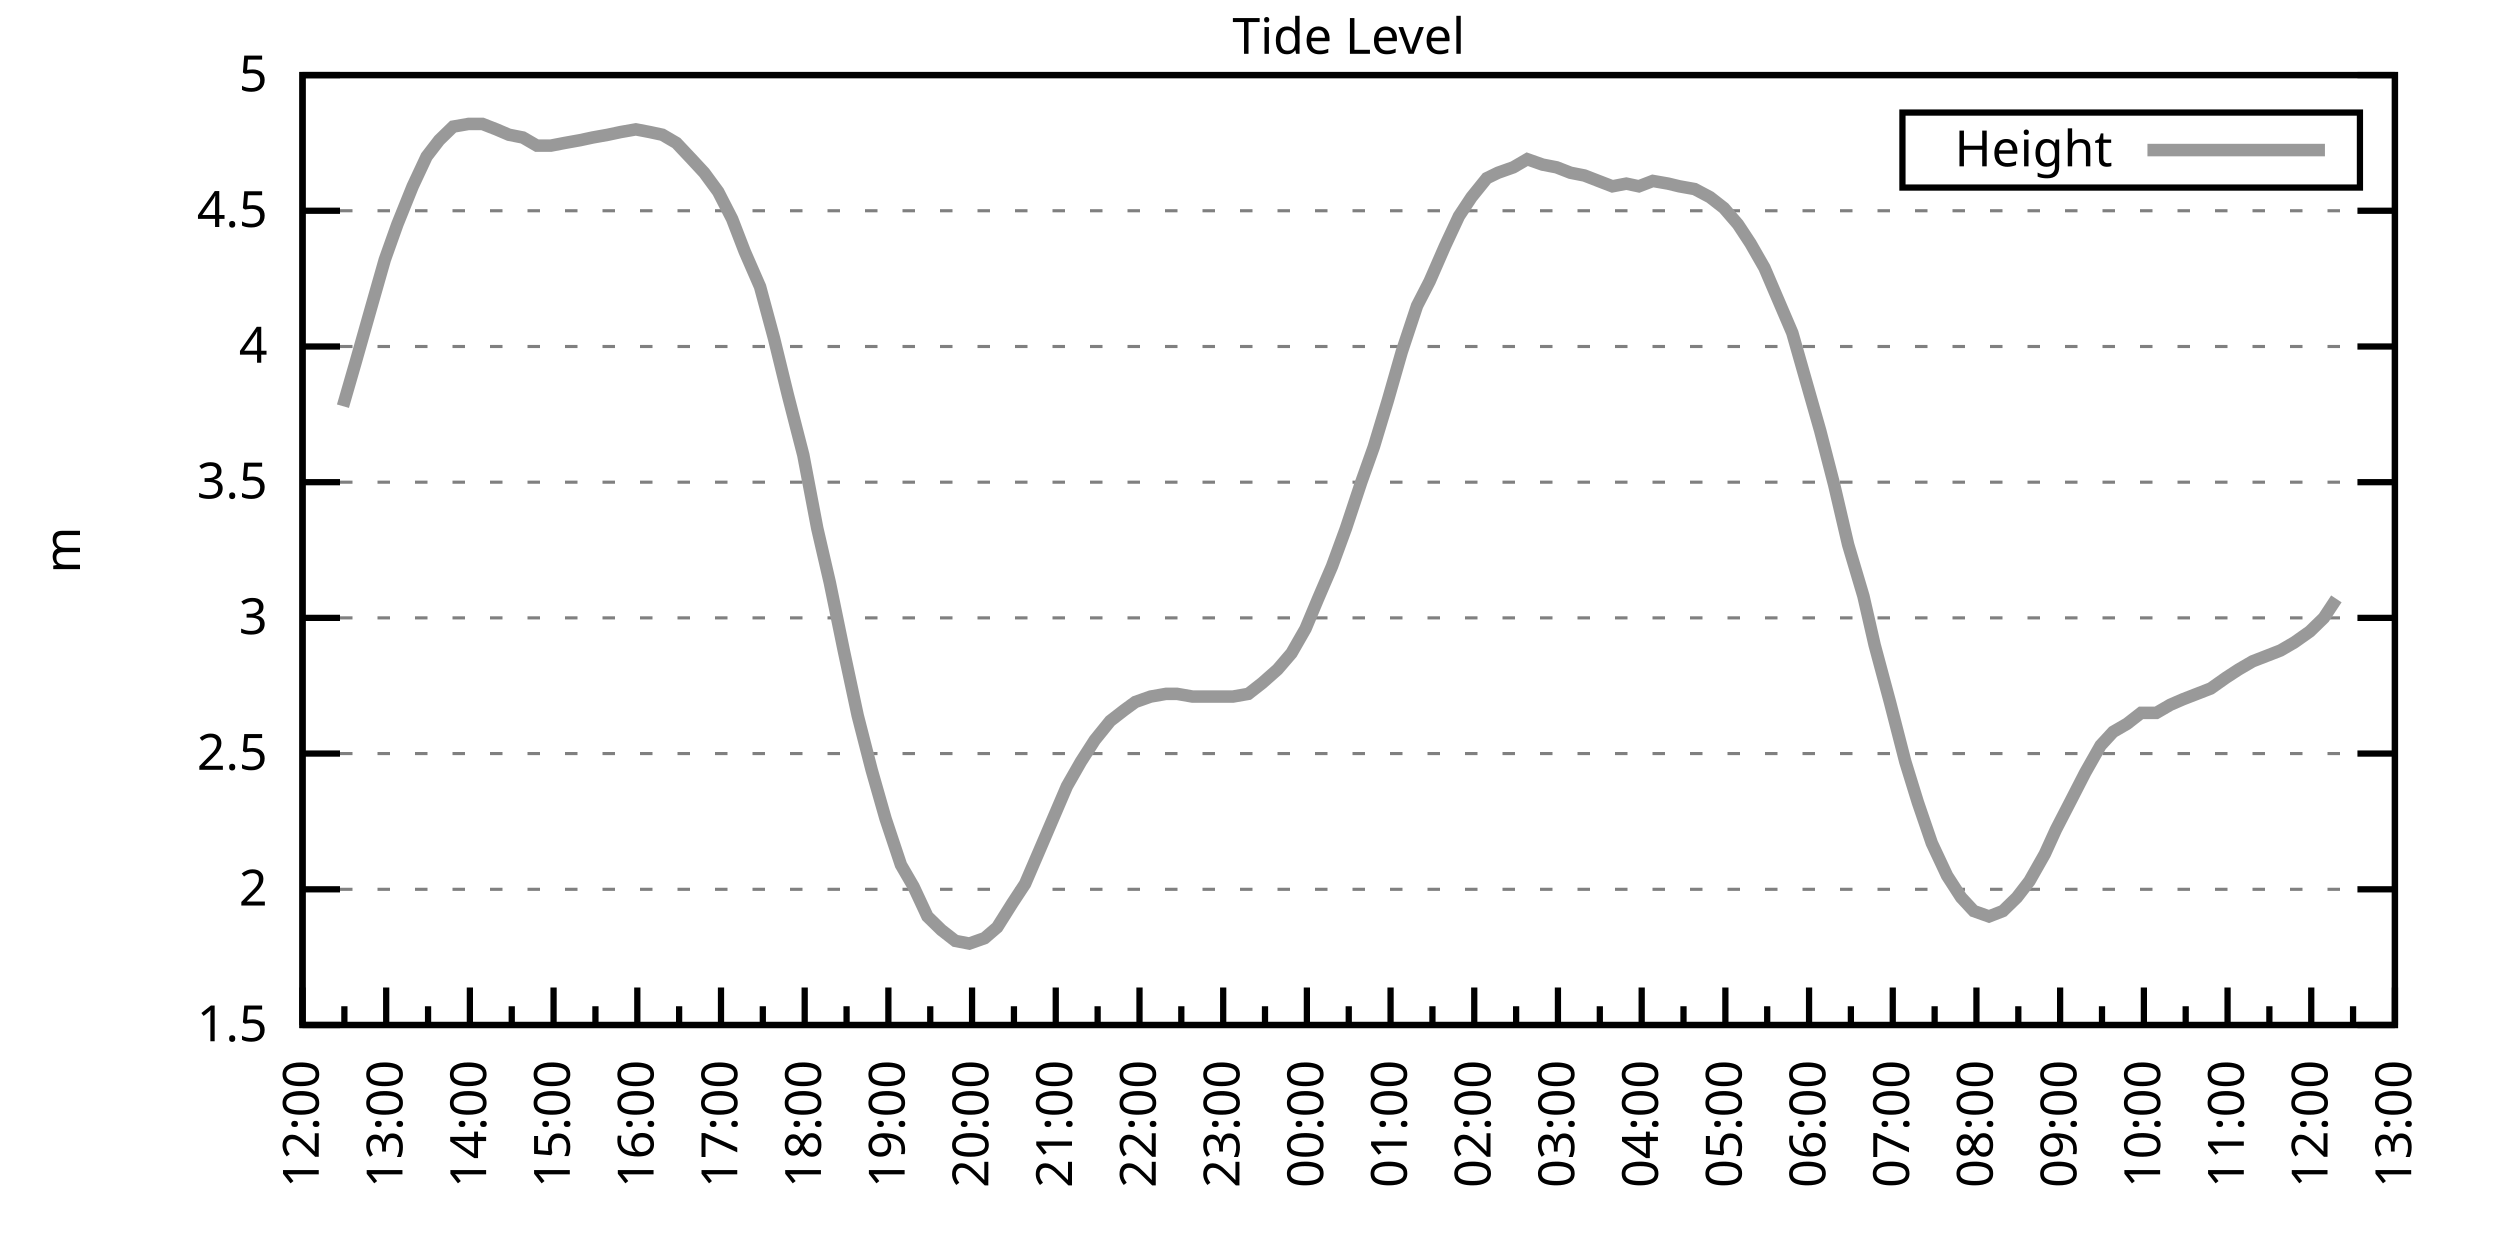
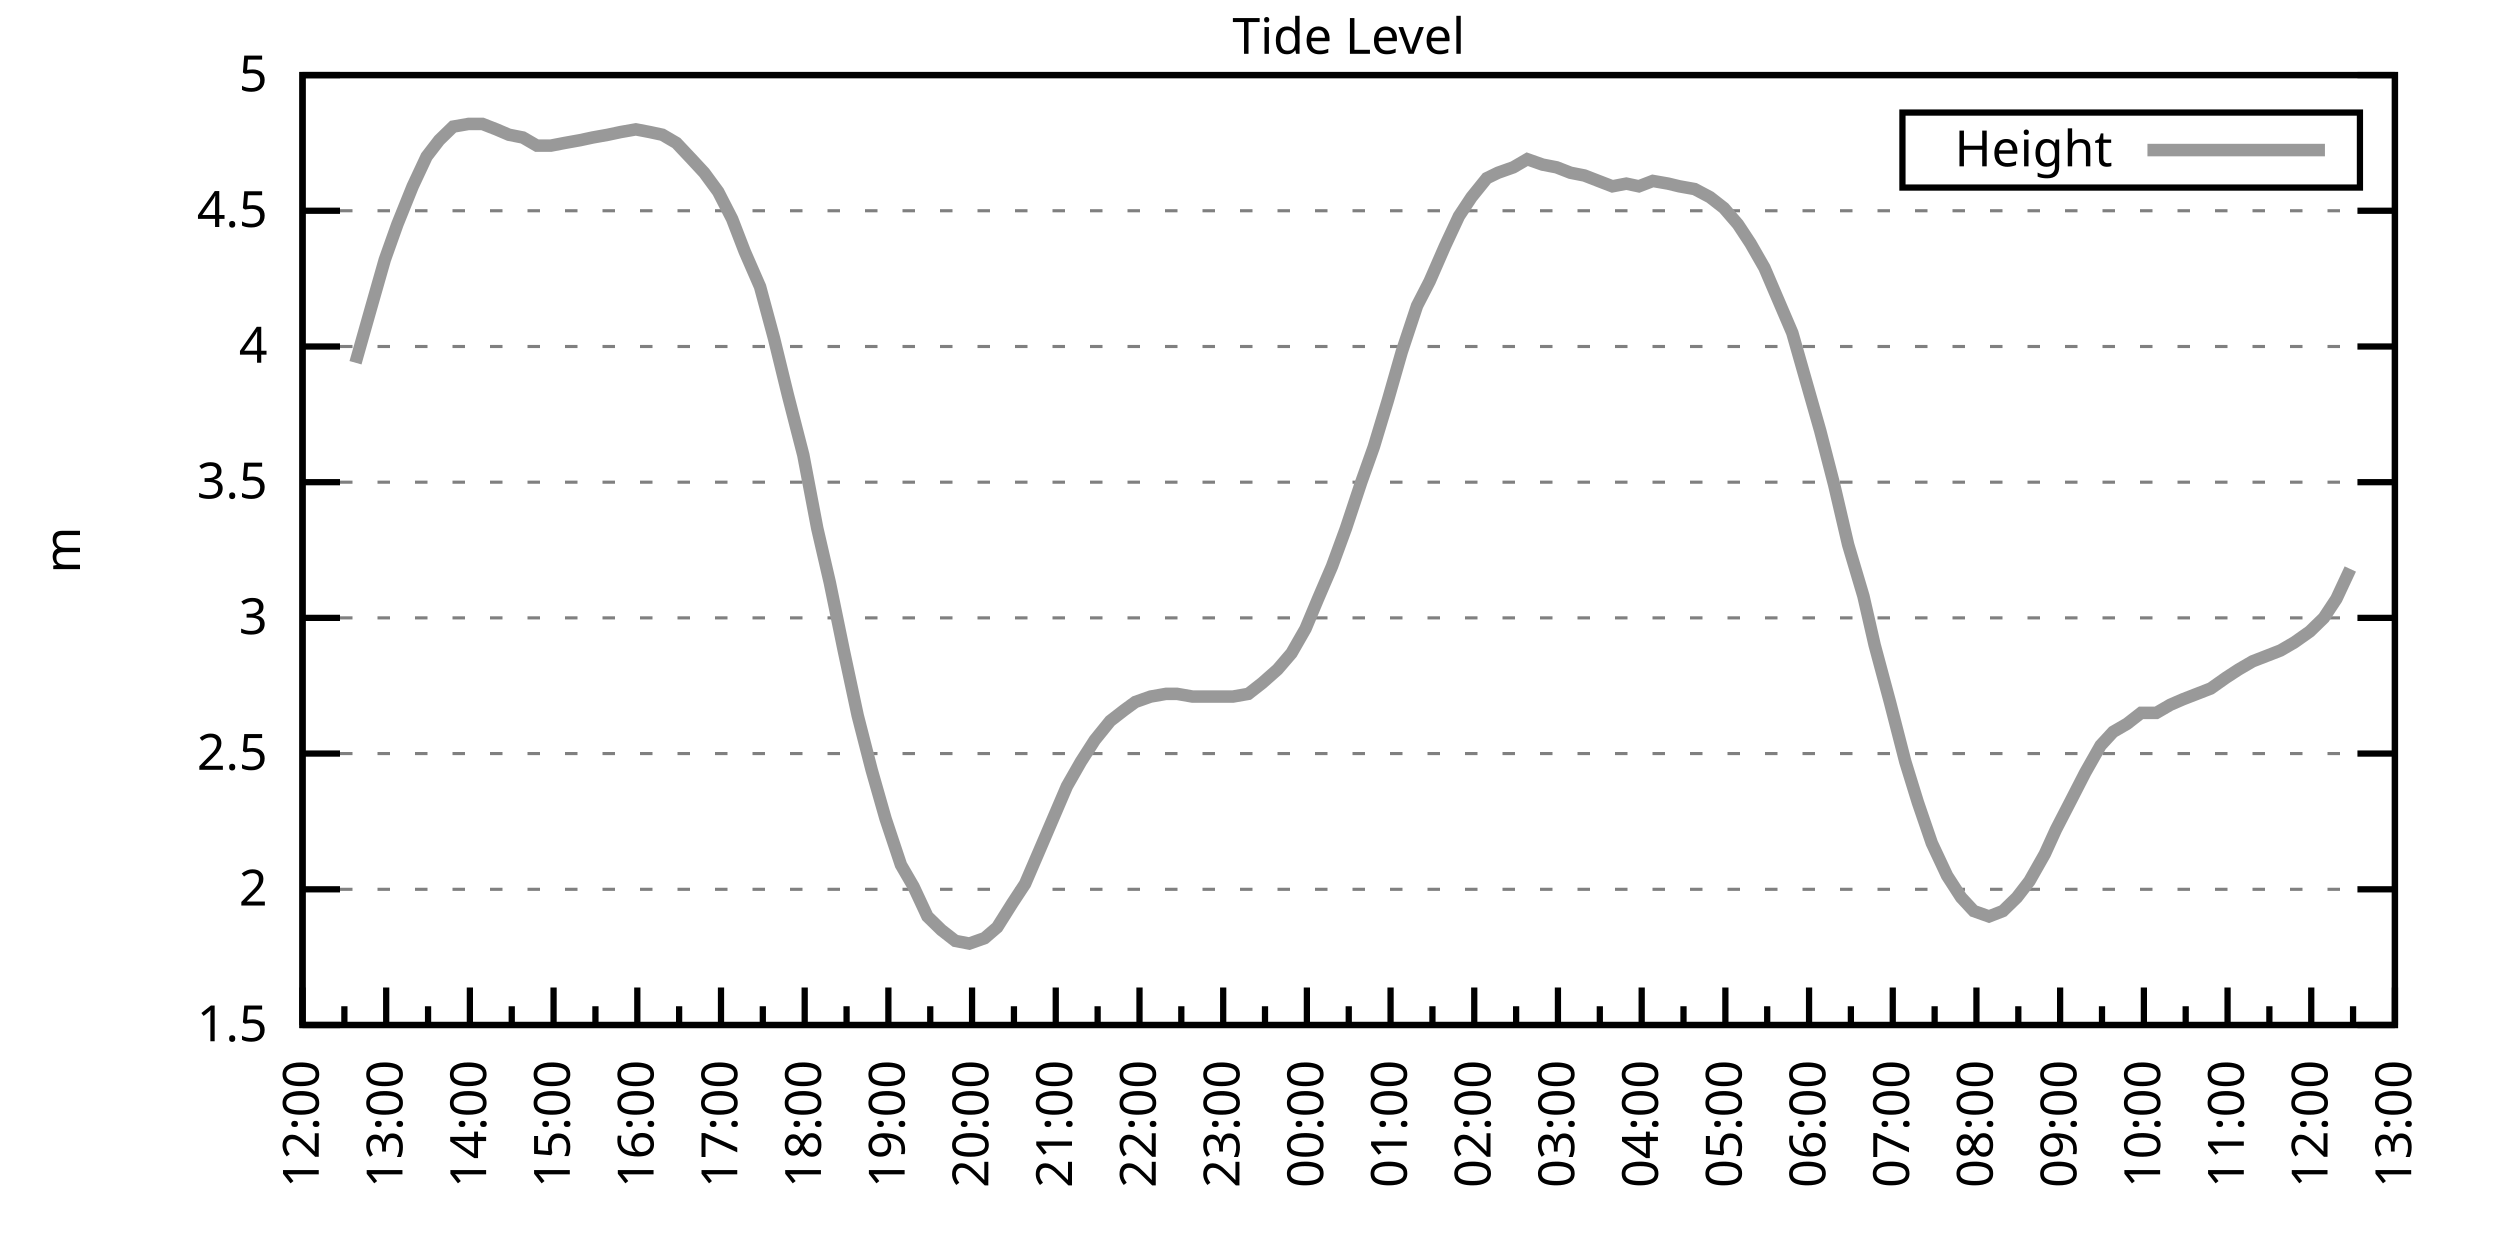
<svg xmlns="http://www.w3.org/2000/svg" xmlns:xlink="http://www.w3.org/1999/xlink" width="400" height="200" viewBox="0 0 400 200">
  <g id="gnuplot_canvas">
    <rect x="0" y="0" width="400" height="200" fill="none" />
    <defs>
      <circle id="gpDot" r="0.5" stroke-width="0.5" stroke="currentColor" />
      <path id="gpPt0" stroke-width="0.333" stroke="currentColor" d="M-1,0 h2 M0,-1 v2" />
      <path id="gpPt1" stroke-width="0.333" stroke="currentColor" d="M-1,-1 L1,1 M1,-1 L-1,1" />
      <path id="gpPt2" stroke-width="0.333" stroke="currentColor" d="M-1,0 L1,0 M0,-1 L0,1 M-1,-1 L1,1 M-1,1 L1,-1" />
      <rect id="gpPt3" stroke-width="0.333" stroke="currentColor" x="-1" y="-1" width="2" height="2" />
      <rect id="gpPt4" stroke-width="0.333" stroke="currentColor" fill="currentColor" x="-1" y="-1" width="2" height="2" />
      <circle id="gpPt5" stroke-width="0.333" stroke="currentColor" cx="0" cy="0" r="1" />
      <use xlink:href="#gpPt5" id="gpPt6" fill="currentColor" stroke="none" />
      <path id="gpPt7" stroke-width="0.333" stroke="currentColor" d="M0,-1.33 L-1.33,0.67 L1.33,0.67 z" />
      <use xlink:href="#gpPt7" id="gpPt8" fill="currentColor" stroke="none" />
      <use xlink:href="#gpPt7" id="gpPt9" stroke="currentColor" transform="rotate(180)" />
      <use xlink:href="#gpPt9" id="gpPt10" fill="currentColor" stroke="none" />
      <use xlink:href="#gpPt3" id="gpPt11" stroke="currentColor" transform="rotate(45)" />
      <use xlink:href="#gpPt11" id="gpPt12" fill="currentColor" stroke="none" />
      <path id="gpPt13" stroke-width="0.333" stroke="currentColor" d="M0,1.330 L1.265,0.411 L0.782,-1.067 L-0.782,-1.076 L-1.265,0.411 z" />
      <use xlink:href="#gpPt13" id="gpPt14" fill="currentColor" stroke="none" />
      <filter id="textbox" filterUnits="objectBoundingBox" x="0" y="0" height="1" width="1">
        <feFlood flood-color="white" flood-opacity="1" result="bgnd" />
        <feComposite in="SourceGraphic" in2="bgnd" operator="atop" />
      </filter>
      <filter id="greybox" filterUnits="objectBoundingBox" x="0" y="0" height="1" width="1">
        <feFlood flood-color="lightgrey" flood-opacity="1" result="grey" />
        <feComposite in="SourceGraphic" in2="grey" operator="atop" />
      </filter>
    </defs>
    <g fill="none" color="white" stroke="currentColor" stroke-width="1.00" stroke-linecap="butt" stroke-linejoin="miter">
</g>
    <g fill="none" color="black" stroke="currentColor" stroke-width="1.00" stroke-linecap="butt" stroke-linejoin="miter">
      <g stroke="none" shape-rendering="crispEdges">
        <polygon fill="rgb(255, 255, 255)" points="48.40,164.00 383.18,164.00 383.18,12.02 48.40,12.02 " />
      </g>
    </g>
    <g fill="none" color="black" stroke="currentColor" stroke-width="1.00" stroke-linecap="butt" stroke-linejoin="miter">
</g>
    <g fill="none" color="black" stroke="black" stroke-width="0.50" stroke-linecap="butt" stroke-linejoin="miter">
</g>
    <g fill="none" color="gray" stroke="currentColor" stroke-width="0.50" stroke-linecap="butt" stroke-linejoin="miter">
      <path stroke="gray" stroke-dasharray="2,4" class="gridline" d="M48.40,164.00 L383.19,164.00  " />
    </g>
    <g fill="none" color="gray" stroke="gray" stroke-width="1.00" stroke-linecap="butt" stroke-linejoin="miter">
</g>
    <g fill="none" color="black" stroke="currentColor" stroke-width="1.00" stroke-linecap="butt" stroke-linejoin="miter">
      <path stroke="black" d="M48.40,164.00 L54.40,164.00 M383.19,164.00 L377.19,164.00  " />
      <g transform="translate(42.80,166.60)" stroke="none" fill="black" font-family="Sans" font-size="8.00" text-anchor="end">
        <text>
          <tspan font-family="Sans"> 1.5</tspan>
        </text>
      </g>
    </g>
    <g fill="none" color="black" stroke="currentColor" stroke-width="1.00" stroke-linecap="butt" stroke-linejoin="miter">
</g>
    <g fill="none" color="black" stroke="black" stroke-width="0.50" stroke-linecap="butt" stroke-linejoin="miter">
</g>
    <g fill="none" color="gray" stroke="currentColor" stroke-width="0.50" stroke-linecap="butt" stroke-linejoin="miter">
      <path stroke="gray" stroke-dasharray="2,4" class="gridline" d="M48.40,142.29 L383.19,142.29  " />
    </g>
    <g fill="none" color="gray" stroke="gray" stroke-width="1.00" stroke-linecap="butt" stroke-linejoin="miter">
</g>
    <g fill="none" color="black" stroke="currentColor" stroke-width="1.00" stroke-linecap="butt" stroke-linejoin="miter">
      <path stroke="black" d="M48.40,142.29 L54.40,142.29 M383.19,142.29 L377.19,142.29  " />
      <g transform="translate(42.80,144.89)" stroke="none" fill="black" font-family="Sans" font-size="8.00" text-anchor="end">
        <text>
          <tspan font-family="Sans"> 2</tspan>
        </text>
      </g>
    </g>
    <g fill="none" color="black" stroke="currentColor" stroke-width="1.00" stroke-linecap="butt" stroke-linejoin="miter">
</g>
    <g fill="none" color="black" stroke="black" stroke-width="0.50" stroke-linecap="butt" stroke-linejoin="miter">
</g>
    <g fill="none" color="gray" stroke="currentColor" stroke-width="0.50" stroke-linecap="butt" stroke-linejoin="miter">
      <path stroke="gray" stroke-dasharray="2,4" class="gridline" d="M48.40,120.57 L383.19,120.57  " />
    </g>
    <g fill="none" color="gray" stroke="gray" stroke-width="1.00" stroke-linecap="butt" stroke-linejoin="miter">
</g>
    <g fill="none" color="black" stroke="currentColor" stroke-width="1.00" stroke-linecap="butt" stroke-linejoin="miter">
      <path stroke="black" d="M48.40,120.57 L54.40,120.57 M383.19,120.57 L377.19,120.57  " />
      <g transform="translate(42.80,123.17)" stroke="none" fill="black" font-family="Sans" font-size="8.00" text-anchor="end">
        <text>
          <tspan font-family="Sans"> 2.5</tspan>
        </text>
      </g>
    </g>
    <g fill="none" color="black" stroke="currentColor" stroke-width="1.00" stroke-linecap="butt" stroke-linejoin="miter">
</g>
    <g fill="none" color="black" stroke="black" stroke-width="0.50" stroke-linecap="butt" stroke-linejoin="miter">
</g>
    <g fill="none" color="gray" stroke="currentColor" stroke-width="0.50" stroke-linecap="butt" stroke-linejoin="miter">
      <path stroke="gray" stroke-dasharray="2,4" class="gridline" d="M48.40,98.86 L383.19,98.86  " />
    </g>
    <g fill="none" color="gray" stroke="gray" stroke-width="1.00" stroke-linecap="butt" stroke-linejoin="miter">
</g>
    <g fill="none" color="black" stroke="currentColor" stroke-width="1.00" stroke-linecap="butt" stroke-linejoin="miter">
      <path stroke="black" d="M48.40,98.86 L54.40,98.86 M383.19,98.86 L377.19,98.86  " />
      <g transform="translate(42.80,101.46)" stroke="none" fill="black" font-family="Sans" font-size="8.00" text-anchor="end">
        <text>
          <tspan font-family="Sans"> 3</tspan>
        </text>
      </g>
    </g>
    <g fill="none" color="black" stroke="currentColor" stroke-width="1.00" stroke-linecap="butt" stroke-linejoin="miter">
</g>
    <g fill="none" color="black" stroke="black" stroke-width="0.50" stroke-linecap="butt" stroke-linejoin="miter">
</g>
    <g fill="none" color="gray" stroke="currentColor" stroke-width="0.50" stroke-linecap="butt" stroke-linejoin="miter">
      <path stroke="gray" stroke-dasharray="2,4" class="gridline" d="M48.40,77.15 L383.19,77.15  " />
    </g>
    <g fill="none" color="gray" stroke="gray" stroke-width="1.00" stroke-linecap="butt" stroke-linejoin="miter">
</g>
    <g fill="none" color="black" stroke="currentColor" stroke-width="1.00" stroke-linecap="butt" stroke-linejoin="miter">
      <path stroke="black" d="M48.40,77.15 L54.40,77.15 M383.19,77.15 L377.19,77.15  " />
      <g transform="translate(42.80,79.75)" stroke="none" fill="black" font-family="Sans" font-size="8.00" text-anchor="end">
        <text>
          <tspan font-family="Sans"> 3.5</tspan>
        </text>
      </g>
    </g>
    <g fill="none" color="black" stroke="currentColor" stroke-width="1.00" stroke-linecap="butt" stroke-linejoin="miter">
</g>
    <g fill="none" color="black" stroke="black" stroke-width="0.50" stroke-linecap="butt" stroke-linejoin="miter">
</g>
    <g fill="none" color="gray" stroke="currentColor" stroke-width="0.50" stroke-linecap="butt" stroke-linejoin="miter">
      <path stroke="gray" stroke-dasharray="2,4" class="gridline" d="M48.40,55.44 L383.19,55.44  " />
    </g>
    <g fill="none" color="gray" stroke="gray" stroke-width="1.00" stroke-linecap="butt" stroke-linejoin="miter">
</g>
    <g fill="none" color="black" stroke="currentColor" stroke-width="1.00" stroke-linecap="butt" stroke-linejoin="miter">
      <path stroke="black" d="M48.40,55.44 L54.40,55.44 M383.19,55.44 L377.19,55.44  " />
      <g transform="translate(42.80,58.04)" stroke="none" fill="black" font-family="Sans" font-size="8.00" text-anchor="end">
        <text>
          <tspan font-family="Sans"> 4</tspan>
        </text>
      </g>
    </g>
    <g fill="none" color="black" stroke="currentColor" stroke-width="1.00" stroke-linecap="butt" stroke-linejoin="miter">
</g>
    <g fill="none" color="black" stroke="black" stroke-width="0.50" stroke-linecap="butt" stroke-linejoin="miter">
</g>
    <g fill="none" color="gray" stroke="currentColor" stroke-width="0.50" stroke-linecap="butt" stroke-linejoin="miter">
      <path stroke="gray" stroke-dasharray="2,4" class="gridline" d="M48.40,33.72 L383.19,33.72  " />
    </g>
    <g fill="none" color="gray" stroke="gray" stroke-width="1.00" stroke-linecap="butt" stroke-linejoin="miter">
</g>
    <g fill="none" color="black" stroke="currentColor" stroke-width="1.00" stroke-linecap="butt" stroke-linejoin="miter">
      <path stroke="black" d="M48.40,33.72 L54.40,33.72 M383.19,33.72 L377.19,33.72  " />
      <g transform="translate(42.80,36.32)" stroke="none" fill="black" font-family="Sans" font-size="8.00" text-anchor="end">
        <text>
          <tspan font-family="Sans"> 4.5</tspan>
        </text>
      </g>
    </g>
    <g fill="none" color="black" stroke="currentColor" stroke-width="1.00" stroke-linecap="butt" stroke-linejoin="miter">
</g>
    <g fill="none" color="black" stroke="black" stroke-width="0.50" stroke-linecap="butt" stroke-linejoin="miter">
</g>
    <g fill="none" color="gray" stroke="currentColor" stroke-width="0.50" stroke-linecap="butt" stroke-linejoin="miter">
      <path stroke="gray" stroke-dasharray="2,4" class="gridline" d="M48.40,12.01 L383.19,12.01  " />
    </g>
    <g fill="none" color="gray" stroke="gray" stroke-width="1.00" stroke-linecap="butt" stroke-linejoin="miter">
</g>
    <g fill="none" color="black" stroke="currentColor" stroke-width="1.00" stroke-linecap="butt" stroke-linejoin="miter">
      <path stroke="black" d="M48.40,12.01 L54.40,12.01 M383.19,12.01 L377.19,12.01  " />
      <g transform="translate(42.80,14.61)" stroke="none" fill="black" font-family="Sans" font-size="8.00" text-anchor="end">
        <text>
          <tspan font-family="Sans"> 5</tspan>
        </text>
      </g>
    </g>
    <g fill="none" color="black" stroke="currentColor" stroke-width="1.00" stroke-linecap="butt" stroke-linejoin="miter">
      <path stroke="black" d="M48.40,164.00 L48.40,158.00  " />
      <g transform="translate(51.00,169.60) rotate(270)" stroke="none" fill="black" font-family="Sans" font-size="8.00" text-anchor="end">
        <text>
          <tspan font-family="Sans">12:00</tspan>
        </text>
      </g>
    </g>
    <g fill="none" color="black" stroke="currentColor" stroke-width="1.00" stroke-linecap="butt" stroke-linejoin="miter">
      <path stroke="black" d="M55.10,164.00 L55.10,161.00 M61.79,164.00 L61.79,158.00  " />
      <g transform="translate(64.39,169.60) rotate(270)" stroke="none" fill="black" font-family="Sans" font-size="8.00" text-anchor="end">
        <text>
          <tspan font-family="Sans">13:00</tspan>
        </text>
      </g>
    </g>
    <g fill="none" color="black" stroke="currentColor" stroke-width="1.00" stroke-linecap="butt" stroke-linejoin="miter">
      <path stroke="black" d="M68.49,164.00 L68.49,161.00 M75.18,164.00 L75.18,158.00  " />
      <g transform="translate(77.78,169.60) rotate(270)" stroke="none" fill="black" font-family="Sans" font-size="8.00" text-anchor="end">
        <text>
          <tspan font-family="Sans">14:00</tspan>
        </text>
      </g>
    </g>
    <g fill="none" color="black" stroke="currentColor" stroke-width="1.00" stroke-linecap="butt" stroke-linejoin="miter">
      <path stroke="black" d="M81.88,164.00 L81.88,161.00 M88.57,164.00 L88.57,158.00  " />
      <g transform="translate(91.17,169.60) rotate(270)" stroke="none" fill="black" font-family="Sans" font-size="8.00" text-anchor="end">
        <text>
          <tspan font-family="Sans">15:00</tspan>
        </text>
      </g>
    </g>
    <g fill="none" color="black" stroke="currentColor" stroke-width="1.00" stroke-linecap="butt" stroke-linejoin="miter">
      <path stroke="black" d="M95.27,164.00 L95.27,161.00 M101.97,164.00 L101.97,158.00  " />
      <g transform="translate(104.57,169.60) rotate(270)" stroke="none" fill="black" font-family="Sans" font-size="8.00" text-anchor="end">
        <text>
          <tspan font-family="Sans">16:00</tspan>
        </text>
      </g>
    </g>
    <g fill="none" color="black" stroke="currentColor" stroke-width="1.00" stroke-linecap="butt" stroke-linejoin="miter">
      <path stroke="black" d="M108.66,164.00 L108.66,161.00 M115.36,164.00 L115.36,158.00  " />
      <g transform="translate(117.96,169.60) rotate(270)" stroke="none" fill="black" font-family="Sans" font-size="8.00" text-anchor="end">
        <text>
          <tspan font-family="Sans">17:00</tspan>
        </text>
      </g>
    </g>
    <g fill="none" color="black" stroke="currentColor" stroke-width="1.00" stroke-linecap="butt" stroke-linejoin="miter">
      <path stroke="black" d="M122.05,164.00 L122.05,161.00 M128.75,164.00 L128.75,158.00  " />
      <g transform="translate(131.35,169.60) rotate(270)" stroke="none" fill="black" font-family="Sans" font-size="8.00" text-anchor="end">
        <text>
          <tspan font-family="Sans">18:00</tspan>
        </text>
      </g>
    </g>
    <g fill="none" color="black" stroke="currentColor" stroke-width="1.00" stroke-linecap="butt" stroke-linejoin="miter">
      <path stroke="black" d="M135.45,164.00 L135.45,161.00 M142.14,164.00 L142.14,158.00  " />
      <g transform="translate(144.74,169.60) rotate(270)" stroke="none" fill="black" font-family="Sans" font-size="8.00" text-anchor="end">
        <text>
          <tspan font-family="Sans">19:00</tspan>
        </text>
      </g>
    </g>
    <g fill="none" color="black" stroke="currentColor" stroke-width="1.00" stroke-linecap="butt" stroke-linejoin="miter">
      <path stroke="black" d="M148.84,164.00 L148.84,161.00 M155.53,164.00 L155.53,158.00  " />
      <g transform="translate(158.13,169.60) rotate(270)" stroke="none" fill="black" font-family="Sans" font-size="8.00" text-anchor="end">
        <text>
          <tspan font-family="Sans">20:00</tspan>
        </text>
      </g>
    </g>
    <g fill="none" color="black" stroke="currentColor" stroke-width="1.00" stroke-linecap="butt" stroke-linejoin="miter">
      <path stroke="black" d="M162.23,164.00 L162.23,161.00 M168.92,164.00 L168.92,158.00  " />
      <g transform="translate(171.52,169.60) rotate(270)" stroke="none" fill="black" font-family="Sans" font-size="8.00" text-anchor="end">
        <text>
          <tspan font-family="Sans">21:00</tspan>
        </text>
      </g>
    </g>
    <g fill="none" color="black" stroke="currentColor" stroke-width="1.00" stroke-linecap="butt" stroke-linejoin="miter">
      <path stroke="black" d="M175.62,164.00 L175.62,161.00 M182.32,164.00 L182.32,158.00  " />
      <g transform="translate(184.92,169.60) rotate(270)" stroke="none" fill="black" font-family="Sans" font-size="8.00" text-anchor="end">
        <text>
          <tspan font-family="Sans">22:00</tspan>
        </text>
      </g>
    </g>
    <g fill="none" color="black" stroke="currentColor" stroke-width="1.00" stroke-linecap="butt" stroke-linejoin="miter">
      <path stroke="black" d="M189.01,164.00 L189.01,161.00 M195.71,164.00 L195.71,158.00  " />
      <g transform="translate(198.31,169.60) rotate(270)" stroke="none" fill="black" font-family="Sans" font-size="8.00" text-anchor="end">
        <text>
          <tspan font-family="Sans">23:00</tspan>
        </text>
      </g>
    </g>
    <g fill="none" color="black" stroke="currentColor" stroke-width="1.00" stroke-linecap="butt" stroke-linejoin="miter">
      <path stroke="black" d="M202.40,164.00 L202.40,161.00 M209.10,164.00 L209.10,158.00  " />
      <g transform="translate(211.70,169.60) rotate(270)" stroke="none" fill="black" font-family="Sans" font-size="8.00" text-anchor="end">
        <text>
          <tspan font-family="Sans">00:00</tspan>
        </text>
      </g>
    </g>
    <g fill="none" color="black" stroke="currentColor" stroke-width="1.00" stroke-linecap="butt" stroke-linejoin="miter">
      <path stroke="black" d="M215.80,164.00 L215.80,161.00 M222.49,164.00 L222.49,158.00  " />
      <g transform="translate(225.09,169.60) rotate(270)" stroke="none" fill="black" font-family="Sans" font-size="8.00" text-anchor="end">
        <text>
          <tspan font-family="Sans">01:00</tspan>
        </text>
      </g>
    </g>
    <g fill="none" color="black" stroke="currentColor" stroke-width="1.00" stroke-linecap="butt" stroke-linejoin="miter">
      <path stroke="black" d="M229.19,164.00 L229.19,161.00 M235.88,164.00 L235.88,158.00  " />
      <g transform="translate(238.48,169.60) rotate(270)" stroke="none" fill="black" font-family="Sans" font-size="8.00" text-anchor="end">
        <text>
          <tspan font-family="Sans">02:00</tspan>
        </text>
      </g>
    </g>
    <g fill="none" color="black" stroke="currentColor" stroke-width="1.00" stroke-linecap="butt" stroke-linejoin="miter">
      <path stroke="black" d="M242.58,164.00 L242.58,161.00 M249.27,164.00 L249.27,158.00  " />
      <g transform="translate(251.87,169.60) rotate(270)" stroke="none" fill="black" font-family="Sans" font-size="8.00" text-anchor="end">
        <text>
          <tspan font-family="Sans">03:00</tspan>
        </text>
      </g>
    </g>
    <g fill="none" color="black" stroke="currentColor" stroke-width="1.00" stroke-linecap="butt" stroke-linejoin="miter">
      <path stroke="black" d="M255.97,164.00 L255.97,161.00 M262.67,164.00 L262.67,158.00  " />
      <g transform="translate(265.27,169.60) rotate(270)" stroke="none" fill="black" font-family="Sans" font-size="8.00" text-anchor="end">
        <text>
          <tspan font-family="Sans">04:00</tspan>
        </text>
      </g>
    </g>
    <g fill="none" color="black" stroke="currentColor" stroke-width="1.00" stroke-linecap="butt" stroke-linejoin="miter">
      <path stroke="black" d="M269.36,164.00 L269.36,161.00 M276.06,164.00 L276.06,158.00  " />
      <g transform="translate(278.66,169.60) rotate(270)" stroke="none" fill="black" font-family="Sans" font-size="8.00" text-anchor="end">
        <text>
          <tspan font-family="Sans">05:00</tspan>
        </text>
      </g>
    </g>
    <g fill="none" color="black" stroke="currentColor" stroke-width="1.00" stroke-linecap="butt" stroke-linejoin="miter">
      <path stroke="black" d="M282.75,164.00 L282.75,161.00 M289.45,164.00 L289.45,158.00  " />
      <g transform="translate(292.05,169.60) rotate(270)" stroke="none" fill="black" font-family="Sans" font-size="8.00" text-anchor="end">
        <text>
          <tspan font-family="Sans">06:00</tspan>
        </text>
      </g>
    </g>
    <g fill="none" color="black" stroke="currentColor" stroke-width="1.00" stroke-linecap="butt" stroke-linejoin="miter">
      <path stroke="black" d="M296.14,164.00 L296.14,161.00 M302.84,164.00 L302.84,158.00  " />
      <g transform="translate(305.44,169.60) rotate(270)" stroke="none" fill="black" font-family="Sans" font-size="8.00" text-anchor="end">
        <text>
          <tspan font-family="Sans">07:00</tspan>
        </text>
      </g>
    </g>
    <g fill="none" color="black" stroke="currentColor" stroke-width="1.00" stroke-linecap="butt" stroke-linejoin="miter">
      <path stroke="black" d="M309.54,164.00 L309.54,161.00 M316.23,164.00 L316.23,158.00  " />
      <g transform="translate(318.83,169.60) rotate(270)" stroke="none" fill="black" font-family="Sans" font-size="8.00" text-anchor="end">
        <text>
          <tspan font-family="Sans">08:00</tspan>
        </text>
      </g>
    </g>
    <g fill="none" color="black" stroke="currentColor" stroke-width="1.00" stroke-linecap="butt" stroke-linejoin="miter">
      <path stroke="black" d="M322.93,164.00 L322.93,161.00 M329.62,164.00 L329.62,158.00  " />
      <g transform="translate(332.22,169.60) rotate(270)" stroke="none" fill="black" font-family="Sans" font-size="8.00" text-anchor="end">
        <text>
          <tspan font-family="Sans">09:00</tspan>
        </text>
      </g>
    </g>
    <g fill="none" color="black" stroke="currentColor" stroke-width="1.00" stroke-linecap="butt" stroke-linejoin="miter">
      <path stroke="black" d="M336.32,164.00 L336.32,161.00 M343.02,164.00 L343.02,158.00  " />
      <g transform="translate(345.62,169.60) rotate(270)" stroke="none" fill="black" font-family="Sans" font-size="8.00" text-anchor="end">
        <text>
          <tspan font-family="Sans">10:00</tspan>
        </text>
      </g>
    </g>
    <g fill="none" color="black" stroke="currentColor" stroke-width="1.00" stroke-linecap="butt" stroke-linejoin="miter">
      <path stroke="black" d="M349.71,164.00 L349.71,161.00 M356.41,164.00 L356.41,158.00  " />
      <g transform="translate(359.01,169.60) rotate(270)" stroke="none" fill="black" font-family="Sans" font-size="8.00" text-anchor="end">
        <text>
          <tspan font-family="Sans">11:00</tspan>
        </text>
      </g>
    </g>
    <g fill="none" color="black" stroke="currentColor" stroke-width="1.00" stroke-linecap="butt" stroke-linejoin="miter">
      <path stroke="black" d="M363.10,164.00 L363.10,161.00 M369.80,164.00 L369.80,158.00  " />
      <g transform="translate(372.40,169.60) rotate(270)" stroke="none" fill="black" font-family="Sans" font-size="8.00" text-anchor="end">
        <text>
          <tspan font-family="Sans">12:00</tspan>
        </text>
      </g>
    </g>
    <g fill="none" color="black" stroke="currentColor" stroke-width="1.00" stroke-linecap="butt" stroke-linejoin="miter">
      <path stroke="black" d="M376.49,164.00 L376.49,161.00 M383.19,164.00 L383.19,158.00  " />
      <g transform="translate(385.79,169.60) rotate(270)" stroke="none" fill="black" font-family="Sans" font-size="8.00" text-anchor="end">
        <text>
          <tspan font-family="Sans">13:00</tspan>
        </text>
      </g>
    </g>
    <g fill="none" color="black" stroke="currentColor" stroke-width="1.00" stroke-linecap="butt" stroke-linejoin="miter">
</g>
    <g fill="none" color="black" stroke="currentColor" stroke-width="1.00" stroke-linecap="butt" stroke-linejoin="miter">
      <path stroke="black" d="M48.40,12.01 L48.40,164.00 L383.19,164.00 L383.19,12.01 L48.40,12.01 Z  " />
    </g>
    <g fill="none" color="black" stroke="currentColor" stroke-width="1.00" stroke-linecap="butt" stroke-linejoin="miter">
      <g transform="translate(12.80,88.01) rotate(270)" stroke="none" fill="black" font-family="Sans" font-size="8.00" text-anchor="middle">
        <text>
          <tspan font-family="Sans">m</tspan>
        </text>
      </g>
    </g>
    <g fill="none" color="black" stroke="currentColor" stroke-width="1.00" stroke-linecap="butt" stroke-linejoin="miter">
</g>
    <g fill="none" color="black" stroke="currentColor" stroke-width="1.00" stroke-linecap="butt" stroke-linejoin="miter">
      <path stroke="black" d="M304.39,30.01 L304.39,18.01 L377.59,18.01 L377.59,30.01 L304.39,30.01 Z  " />
    </g>
    <g id="Tide_level_plot_1">
      <g fill="none" color="white" stroke="black" stroke-width="2.00" stroke-linecap="butt" stroke-linejoin="miter">
</g>
      <g fill="none" color="black" stroke="currentColor" stroke-width="2.00" stroke-linecap="butt" stroke-linejoin="miter">
        <g transform="translate(337.99,26.61)" stroke="none" fill="black" font-family="Sans" font-size="8.00" text-anchor="end">
          <text>
            <tspan font-family="Sans">Height</tspan>
          </text>
        </g>
      </g>
      <g fill="none" color="black" stroke="currentColor" stroke-width="2.00" stroke-linecap="butt" stroke-linejoin="miter">
-         <path stroke="rgb(153, 153, 153)" d="M343.59,24.01 L371.99,24.01 M54.87,64.99 L56.88,58.04 L59.34,49.36 L61.57,41.54 L63.58,35.89 L66.03,29.81   L68.26,25.04 L70.27,22.43 L72.50,20.26 L74.96,19.83 L77.19,19.83 L79.42,20.70 L81.43,21.56 L83.66,22.00   L85.90,23.30 L88.13,23.30 L90.36,22.87 L92.82,22.43 L94.82,22.00 L97.28,21.56 L99.29,21.13 L101.74,20.70   L103.98,21.13 L105.98,21.56 L108.22,22.87 L110.67,25.47 L112.68,27.64 L114.91,30.68 L117.14,35.03 L119.15,40.24   L121.61,45.88 L123.84,54.13 L126.07,63.25 L128.53,72.81 L130.76,84.53 L132.77,93.22 L135.00,104.07 L137.23,114.49   L139.46,123.18 L141.69,131.00 L144.15,138.38 L146.16,141.85 L148.39,146.63 L150.62,148.80 L152.85,150.54 L155.09,150.97   L157.54,150.10 L159.55,148.37 L162.01,144.46 L164.01,141.42 L166.25,136.21 L168.48,131.00 L170.71,125.79 L172.94,121.88   L175.17,118.40 L177.63,115.36 L179.86,113.63 L181.65,112.32 L184.10,111.45 L186.56,111.02 L188.34,111.02 L190.80,111.45   L193.03,111.45 L195.48,111.45 L197.27,111.45 L199.73,111.02 L201.96,109.28 L204.41,107.11 L206.64,104.51 L208.88,100.60   L210.88,95.82 L213.12,90.61 L215.35,84.53 L217.80,77.15 L219.81,71.50 L222.04,64.12 L224.28,56.30 L226.73,48.92   L228.74,45.01 L231.20,39.37 L233.43,34.59 L235.44,31.55 L237.89,28.51 L239.68,27.64 L242.13,26.77 L244.36,25.47   L246.82,26.34 L249.05,26.77 L251.28,27.64 L253.51,28.08 L255.75,28.95 L257.98,29.81 L260.21,29.38 L262.22,29.81   L264.45,28.95 L266.91,29.38 L268.69,29.81 L271.15,30.25 L273.60,31.55 L275.83,33.29 L278.07,35.89 L280.07,38.93   L282.31,42.84 L284.54,48.05 L286.77,53.26 L289.00,61.08 L291.23,68.90 L293.47,77.58 L295.70,87.14 L298.15,95.39   L299.94,103.20 L302.39,112.32 L304.85,121.88 L306.86,128.39 L309.09,134.90 L311.54,140.12 L313.78,143.59 L315.79,145.76   L318.24,146.63 L320.47,145.76 L322.70,143.59 L324.71,140.98 L327.17,136.64 L328.95,132.73 L331.41,127.96 L333.64,123.61   L336.10,119.27 L338.10,117.10 L340.34,115.80 L342.57,114.06 L345.02,114.06 L347.26,112.76 L349.26,111.89 L351.50,111.02   L353.73,110.15 L356.18,108.42 L358.19,107.11 L360.42,105.81 L362.66,104.94 L364.89,104.07 L367.12,102.77 L369.58,101.03   L371.81,98.86 L373.82,95.82  " />
+         <path stroke="rgb(153, 153, 153)" d="M343.59,24.01 L371.99,24.01 M56.88,58.04 L59.34,49.36 L61.57,41.54 L63.58,35.89 L66.03,29.81 L68.26,25.04   L70.27,22.43 L72.50,20.26 L74.96,19.83 L77.19,19.83 L79.42,20.70 L81.43,21.56 L83.66,22.00 L85.90,23.30   L88.13,23.30 L90.36,22.87 L92.82,22.43 L94.82,22.00 L97.28,21.56 L99.29,21.13 L101.74,20.70 L103.98,21.13   L105.98,21.56 L108.22,22.87 L110.67,25.47 L112.68,27.64 L114.91,30.68 L117.14,35.03 L119.15,40.24 L121.61,45.88   L123.84,54.13 L126.07,63.25 L128.53,72.81 L130.76,84.53 L132.77,93.22 L135.00,104.07 L137.23,114.49 L139.46,123.18   L141.69,131.00 L144.15,138.38 L146.16,141.85 L148.39,146.63 L150.62,148.80 L152.85,150.54 L155.09,150.97 L157.54,150.10   L159.55,148.37 L162.01,144.46 L164.01,141.42 L166.25,136.21 L168.48,131.00 L170.71,125.79 L172.94,121.88 L175.17,118.40   L177.63,115.36 L179.86,113.63 L181.65,112.32 L184.10,111.45 L186.56,111.02 L188.34,111.02 L190.80,111.45 L193.03,111.45   L195.48,111.45 L197.27,111.45 L199.73,111.02 L201.96,109.28 L204.41,107.11 L206.64,104.51 L208.88,100.60 L210.88,95.82   L213.12,90.61 L215.35,84.53 L217.80,77.15 L219.81,71.50 L222.04,64.12 L224.28,56.30 L226.73,48.92 L228.74,45.01   L231.20,39.37 L233.43,34.59 L235.44,31.55 L237.89,28.51 L239.68,27.64 L242.13,26.77 L244.36,25.47 L246.82,26.34   L249.05,26.77 L251.28,27.64 L253.51,28.08 L255.75,28.95 L257.98,29.81 L260.21,29.38 L262.22,29.81 L264.45,28.95   L266.91,29.38 L268.69,29.81 L271.15,30.25 L273.60,31.55 L275.83,33.29 L278.07,35.89 L280.07,38.93 L282.31,42.84   L284.54,48.05 L286.77,53.26 L289.00,61.08 L291.23,68.90 L293.47,77.58 L295.70,87.14 L298.15,95.39 L299.94,103.20   L302.39,112.32 L304.85,121.88 L306.86,128.39 L309.09,134.90 L311.54,140.12 L313.78,143.59 L315.79,145.76 L318.24,146.63   L320.47,145.76 L322.70,143.59 L324.71,140.98 L327.17,136.64 L328.95,132.73 L331.41,127.96 L333.64,123.61 L336.10,119.27   L338.10,117.10 L340.34,115.80 L342.57,114.06 L345.02,114.06 L347.26,112.76 L349.26,111.89 L351.50,111.02 L353.73,110.15   L356.18,108.42 L358.19,107.11 L360.42,105.81 L362.66,104.94 L364.89,104.07 L367.12,102.77 L369.58,101.03 L371.81,98.86   L373.82,95.82 L376.05,91.04  " />
      </g>
    </g>
    <g fill="none" color="black" stroke="currentColor" stroke-width="2.00" stroke-linecap="butt" stroke-linejoin="miter">
</g>
    <g fill="none" color="black" stroke="black" stroke-width="1.00" stroke-linecap="butt" stroke-linejoin="miter">
</g>
    <g fill="none" color="black" stroke="currentColor" stroke-width="1.00" stroke-linecap="butt" stroke-linejoin="miter">
      <path stroke="black" d="M48.40,12.01 L48.40,164.00 L383.19,164.00 L383.19,12.01 L48.40,12.01 Z  " />
    </g>
    <g fill="none" color="black" stroke="currentColor" stroke-width="1.00" stroke-linecap="butt" stroke-linejoin="miter">
      <g transform="translate(215.79,8.61)" stroke="none" fill="black" font-family="Sans" font-size="8.00" text-anchor="middle">
        <text>
          <tspan font-family="Sans">Tide Level</tspan>
        </text>
      </g>
    </g>
    <g fill="none" color="black" stroke="currentColor" stroke-width="1.00" stroke-linecap="butt" stroke-linejoin="miter">
</g>
  </g>
</svg>
